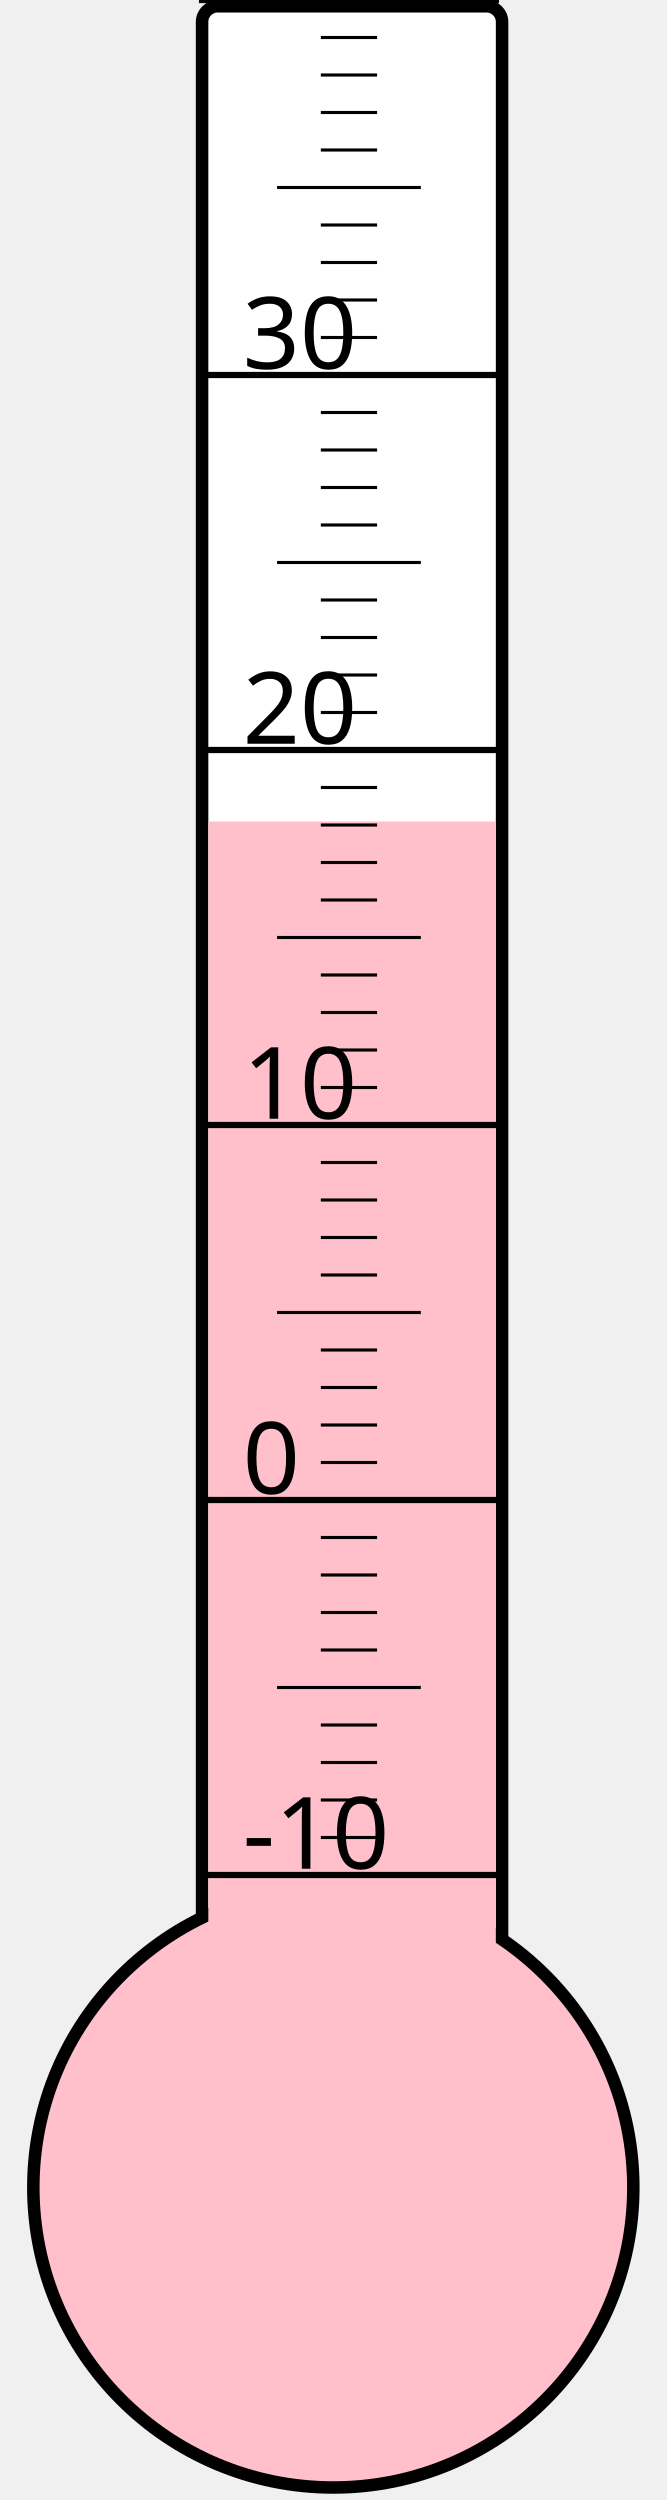
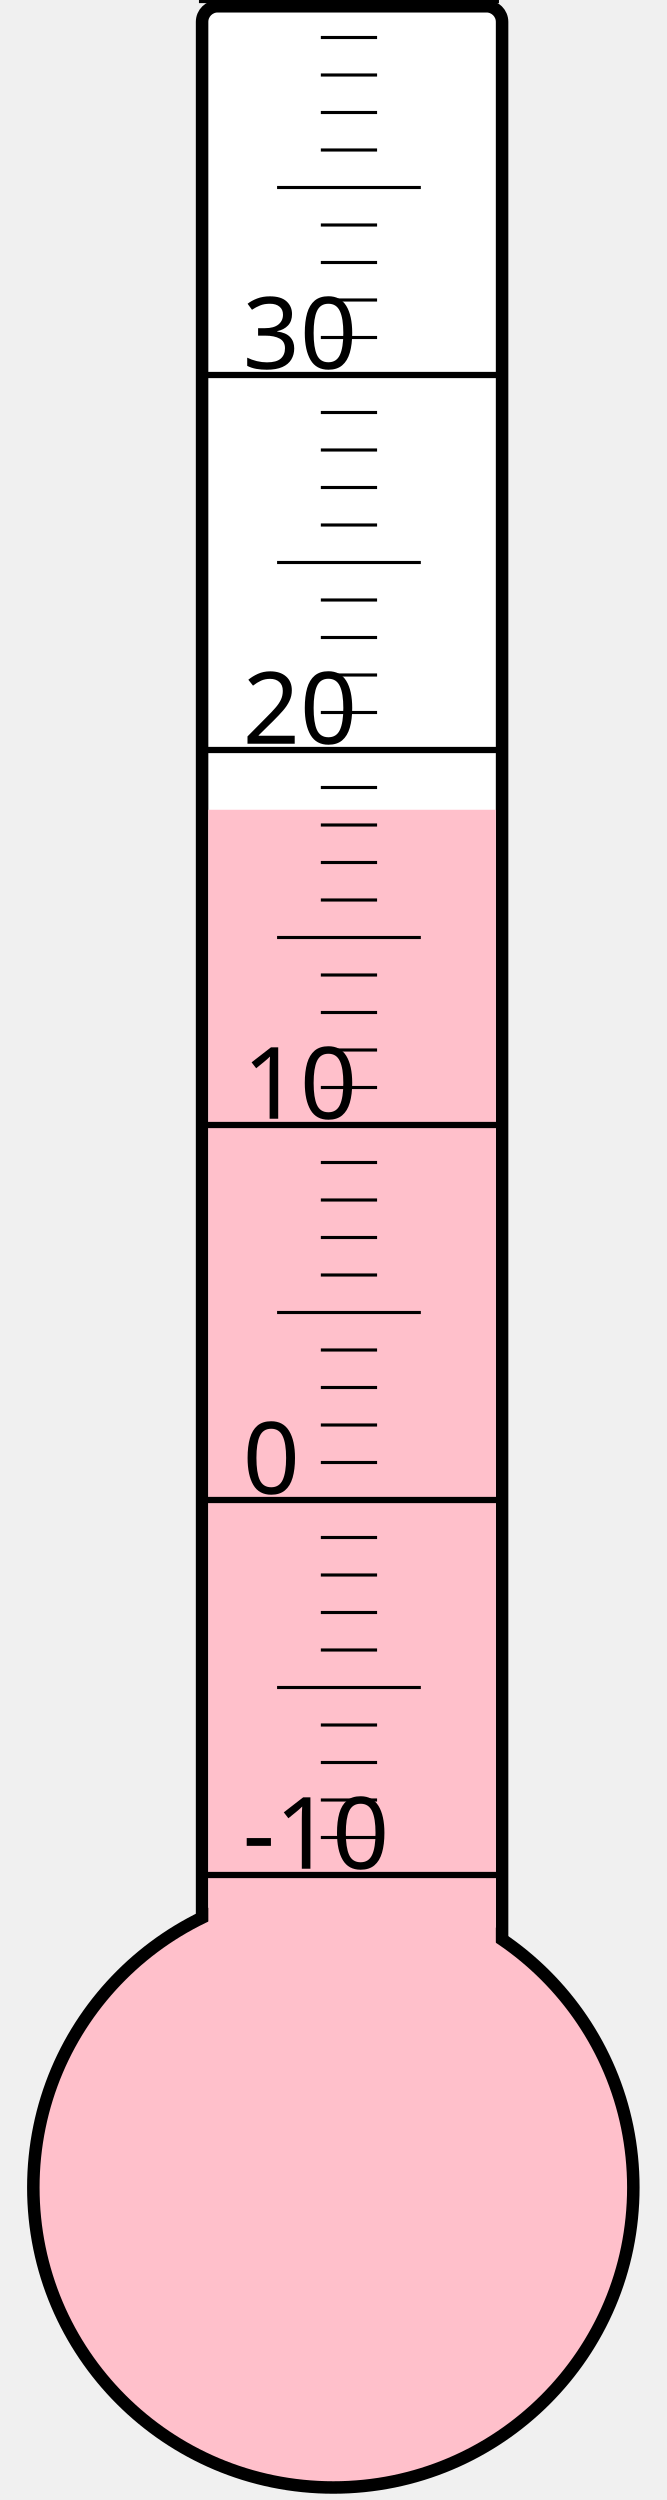
<svg xmlns="http://www.w3.org/2000/svg" width="40px" height="150px" viewBox="0 0 200 800">
  <rect width="200" height="800" x="0" y="0" style="fill: #ffffeb; fill-opacity: 0;" />
  <rect width="96" height="680" x="58" y="2" rx="5" ry="5" style="fill: white; fill-opacity: 1; stroke: black; stroke-width: 4;" />
  <circle cx="100" cy="700" r="96" style="fill: pink; stroke: black; stroke-width: 4;" />
-   <rect width="92" height="437.125" x="60" y="262.875" style="fill: pink; fill-opacity: 1; stroke-width: 0;" />
+   <rect width="92" height="440.875" x="60" y="259.125" style="fill: pink; fill-opacity: 1; stroke-width: 0;" />
  <text x="71" y="598" style="font-family: sans-serif; font-size: 24pt;">-10</text>
  <text x="71" y="478" style="font-family: sans-serif; font-size: 24pt;">0</text>
  <text x="71" y="358" style="font-family: sans-serif; font-size: 24pt;">10</text>
  <text x="71" y="238" style="font-family: sans-serif; font-size: 24pt;">20</text>
  <text x="71" y="118" style="font-family: sans-serif; font-size: 24pt;">30</text>
  <g style="stroke: black;">
    <line x1="57" y1="600" x2="153" y2="600" style="stroke-width: 2;" />
    <line x1="96" y1="588" x2="114" y2="588" style="stroke-width: 1;" />
    <line x1="96" y1="576" x2="114" y2="576" style="stroke-width: 1;" />
    <line x1="96" y1="564" x2="114" y2="564" style="stroke-width: 1;" />
    <line x1="96" y1="552" x2="114" y2="552" style="stroke-width: 1;" />
    <line x1="82" y1="540" x2="128" y2="540" style="stroke-width: 1;" />
    <line x1="96" y1="528" x2="114" y2="528" style="stroke-width: 1;" />
    <line x1="96" y1="516" x2="114" y2="516" style="stroke-width: 1;" />
    <line x1="96" y1="504" x2="114" y2="504" style="stroke-width: 1;" />
    <line x1="96" y1="492" x2="114" y2="492" style="stroke-width: 1;" />
    <line x1="57" y1="480" x2="153" y2="480" style="stroke-width: 2;" />
    <line x1="96" y1="468" x2="114" y2="468" style="stroke-width: 1;" />
    <line x1="96" y1="456" x2="114" y2="456" style="stroke-width: 1;" />
    <line x1="96" y1="444" x2="114" y2="444" style="stroke-width: 1;" />
    <line x1="96" y1="432" x2="114" y2="432" style="stroke-width: 1;" />
    <line x1="82" y1="420" x2="128" y2="420" style="stroke-width: 1;" />
    <line x1="96" y1="408" x2="114" y2="408" style="stroke-width: 1;" />
    <line x1="96" y1="396" x2="114" y2="396" style="stroke-width: 1;" />
    <line x1="96" y1="384" x2="114" y2="384" style="stroke-width: 1;" />
    <line x1="96" y1="372" x2="114" y2="372" style="stroke-width: 1;" />
    <line x1="57" y1="360" x2="153" y2="360" style="stroke-width: 2;" />
    <line x1="96" y1="348" x2="114" y2="348" style="stroke-width: 1;" />
    <line x1="96" y1="336" x2="114" y2="336" style="stroke-width: 1;" />
    <line x1="96" y1="324" x2="114" y2="324" style="stroke-width: 1;" />
    <line x1="96" y1="312" x2="114" y2="312" style="stroke-width: 1;" />
    <line x1="82" y1="300" x2="128" y2="300" style="stroke-width: 1;" />
    <line x1="96" y1="288" x2="114" y2="288" style="stroke-width: 1;" />
    <line x1="96" y1="276" x2="114" y2="276" style="stroke-width: 1;" />
    <line x1="96" y1="264" x2="114" y2="264" style="stroke-width: 1;" />
    <line x1="96" y1="252" x2="114" y2="252" style="stroke-width: 1;" />
    <line x1="57" y1="240" x2="153" y2="240" style="stroke-width: 2;" />
    <line x1="96" y1="228" x2="114" y2="228" style="stroke-width: 1;" />
    <line x1="96" y1="216" x2="114" y2="216" style="stroke-width: 1;" />
    <line x1="96" y1="204" x2="114" y2="204" style="stroke-width: 1;" />
    <line x1="96" y1="192" x2="114" y2="192" style="stroke-width: 1;" />
    <line x1="82" y1="180" x2="128" y2="180" style="stroke-width: 1;" />
    <line x1="96" y1="168" x2="114" y2="168" style="stroke-width: 1;" />
    <line x1="96" y1="156" x2="114" y2="156" style="stroke-width: 1;" />
    <line x1="96" y1="144" x2="114" y2="144" style="stroke-width: 1;" />
    <line x1="96" y1="132" x2="114" y2="132" style="stroke-width: 1;" />
    <line x1="57" y1="120" x2="153" y2="120" style="stroke-width: 2;" />
    <line x1="96" y1="108" x2="114" y2="108" style="stroke-width: 1;" />
    <line x1="96" y1="96" x2="114" y2="96" style="stroke-width: 1;" />
    <line x1="96" y1="84" x2="114" y2="84" style="stroke-width: 1;" />
    <line x1="96" y1="72" x2="114" y2="72" style="stroke-width: 1;" />
    <line x1="82" y1="60" x2="128" y2="60" style="stroke-width: 1;" />
    <line x1="96" y1="48" x2="114" y2="48" style="stroke-width: 1;" />
    <line x1="96" y1="36" x2="114" y2="36" style="stroke-width: 1;" />
    <line x1="96" y1="24" x2="114" y2="24" style="stroke-width: 1;" />
    <line x1="96" y1="12" x2="114" y2="12" style="stroke-width: 1;" />
    <line x1="57" y1="0" x2="153" y2="0" style="stroke-width: 2;" />
  </g>
</svg>
